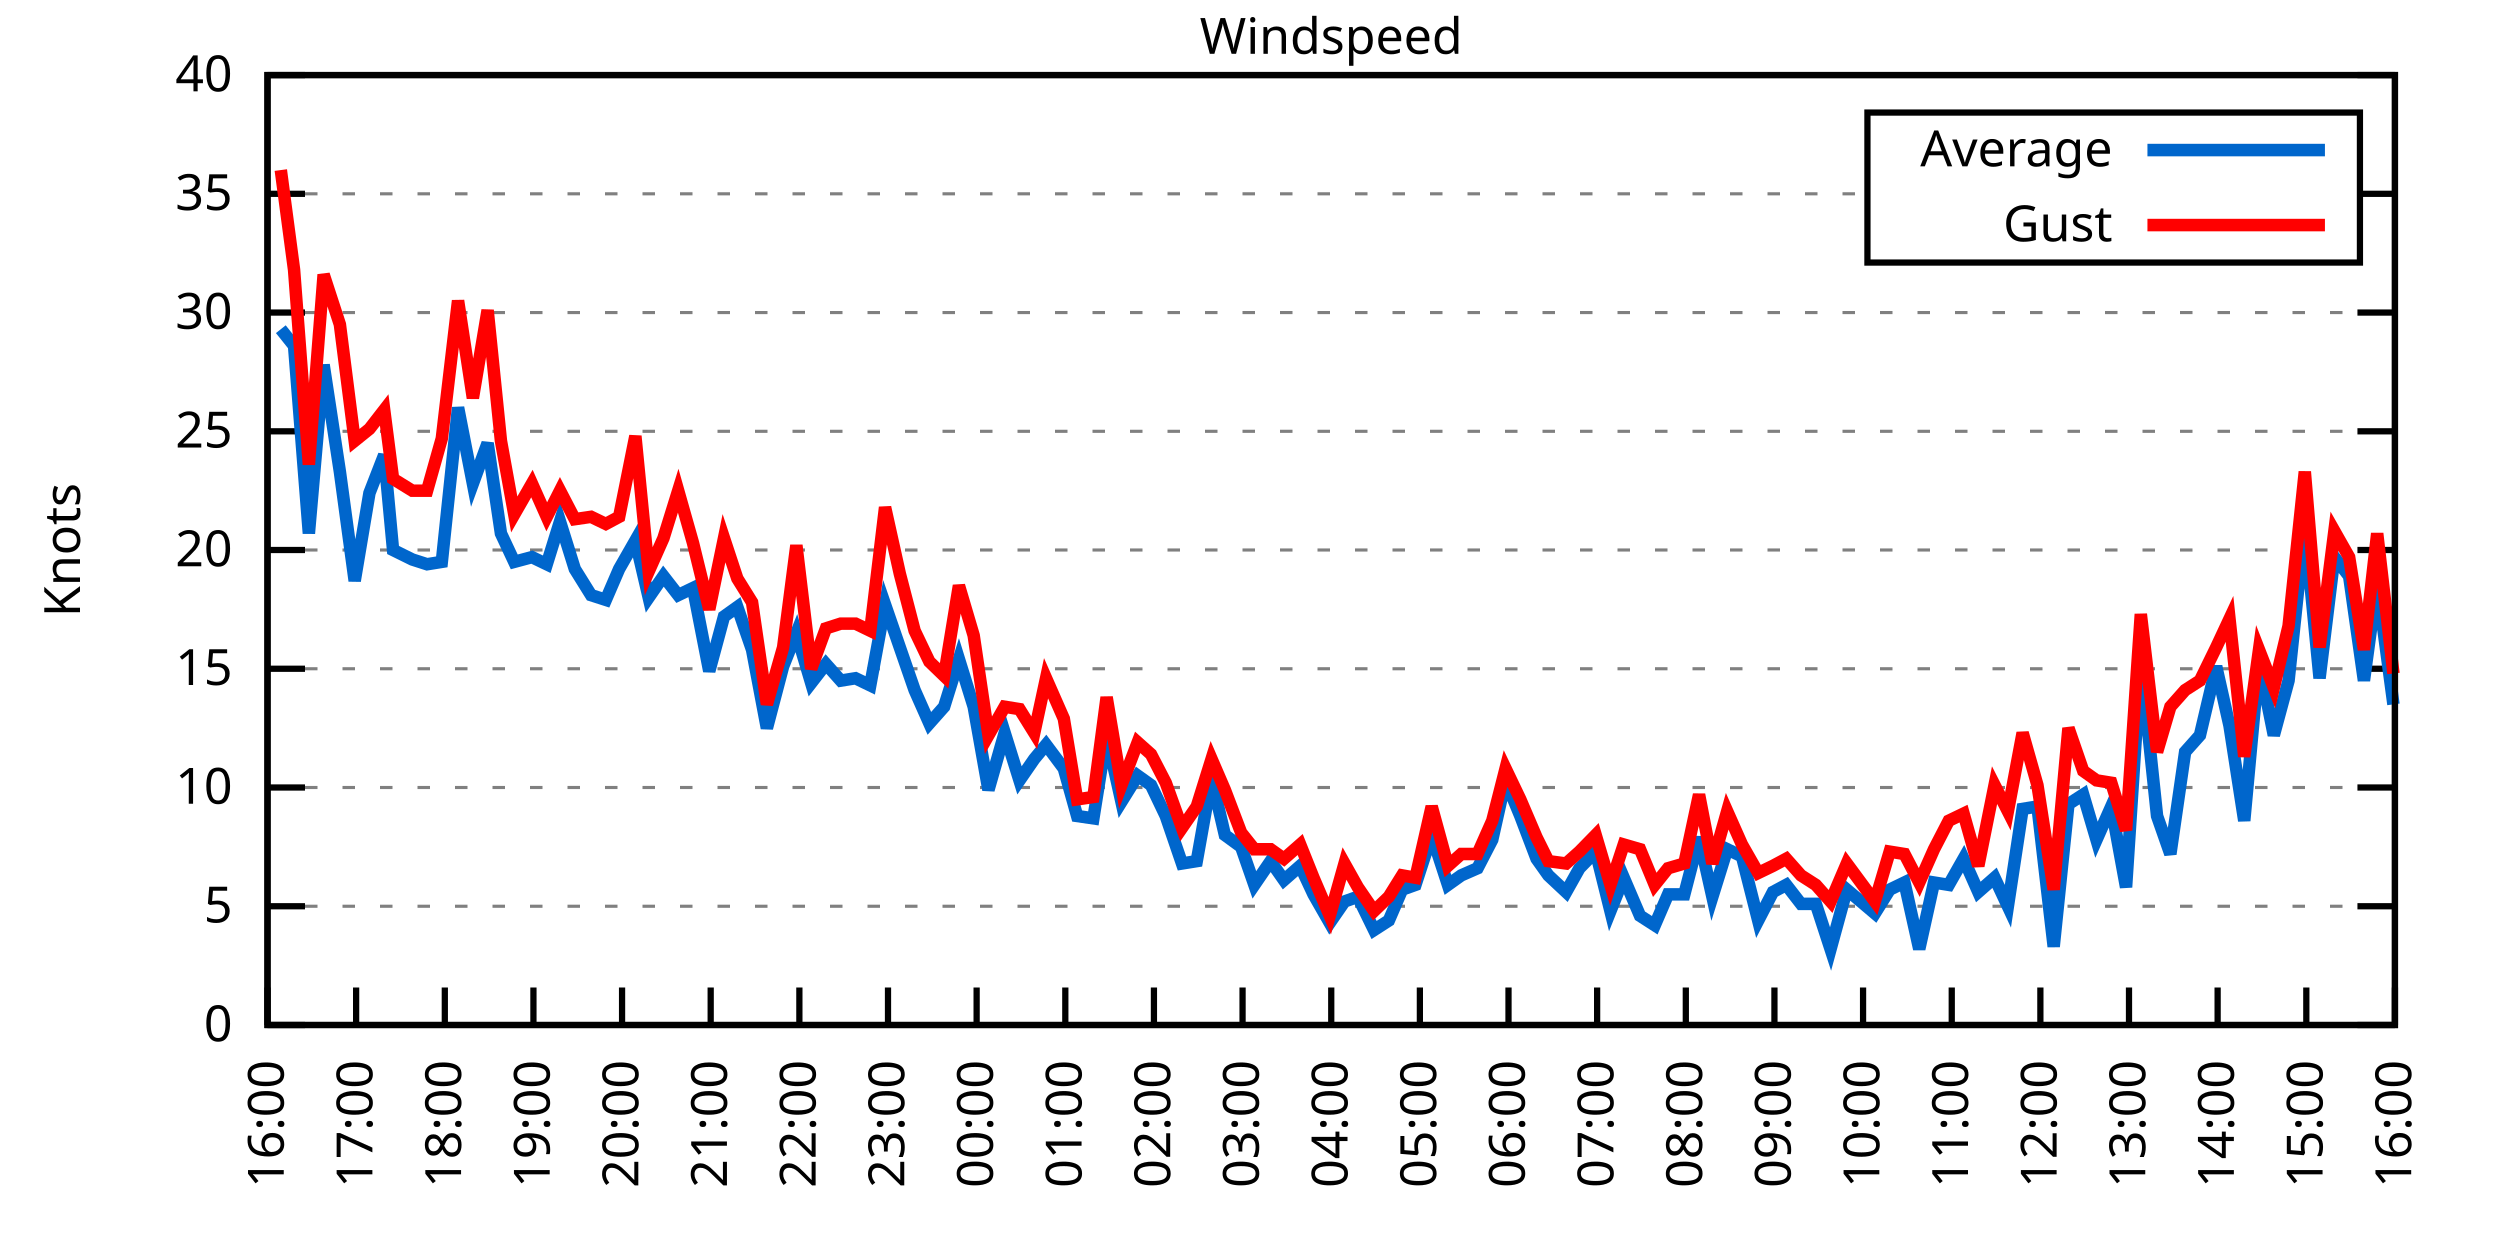
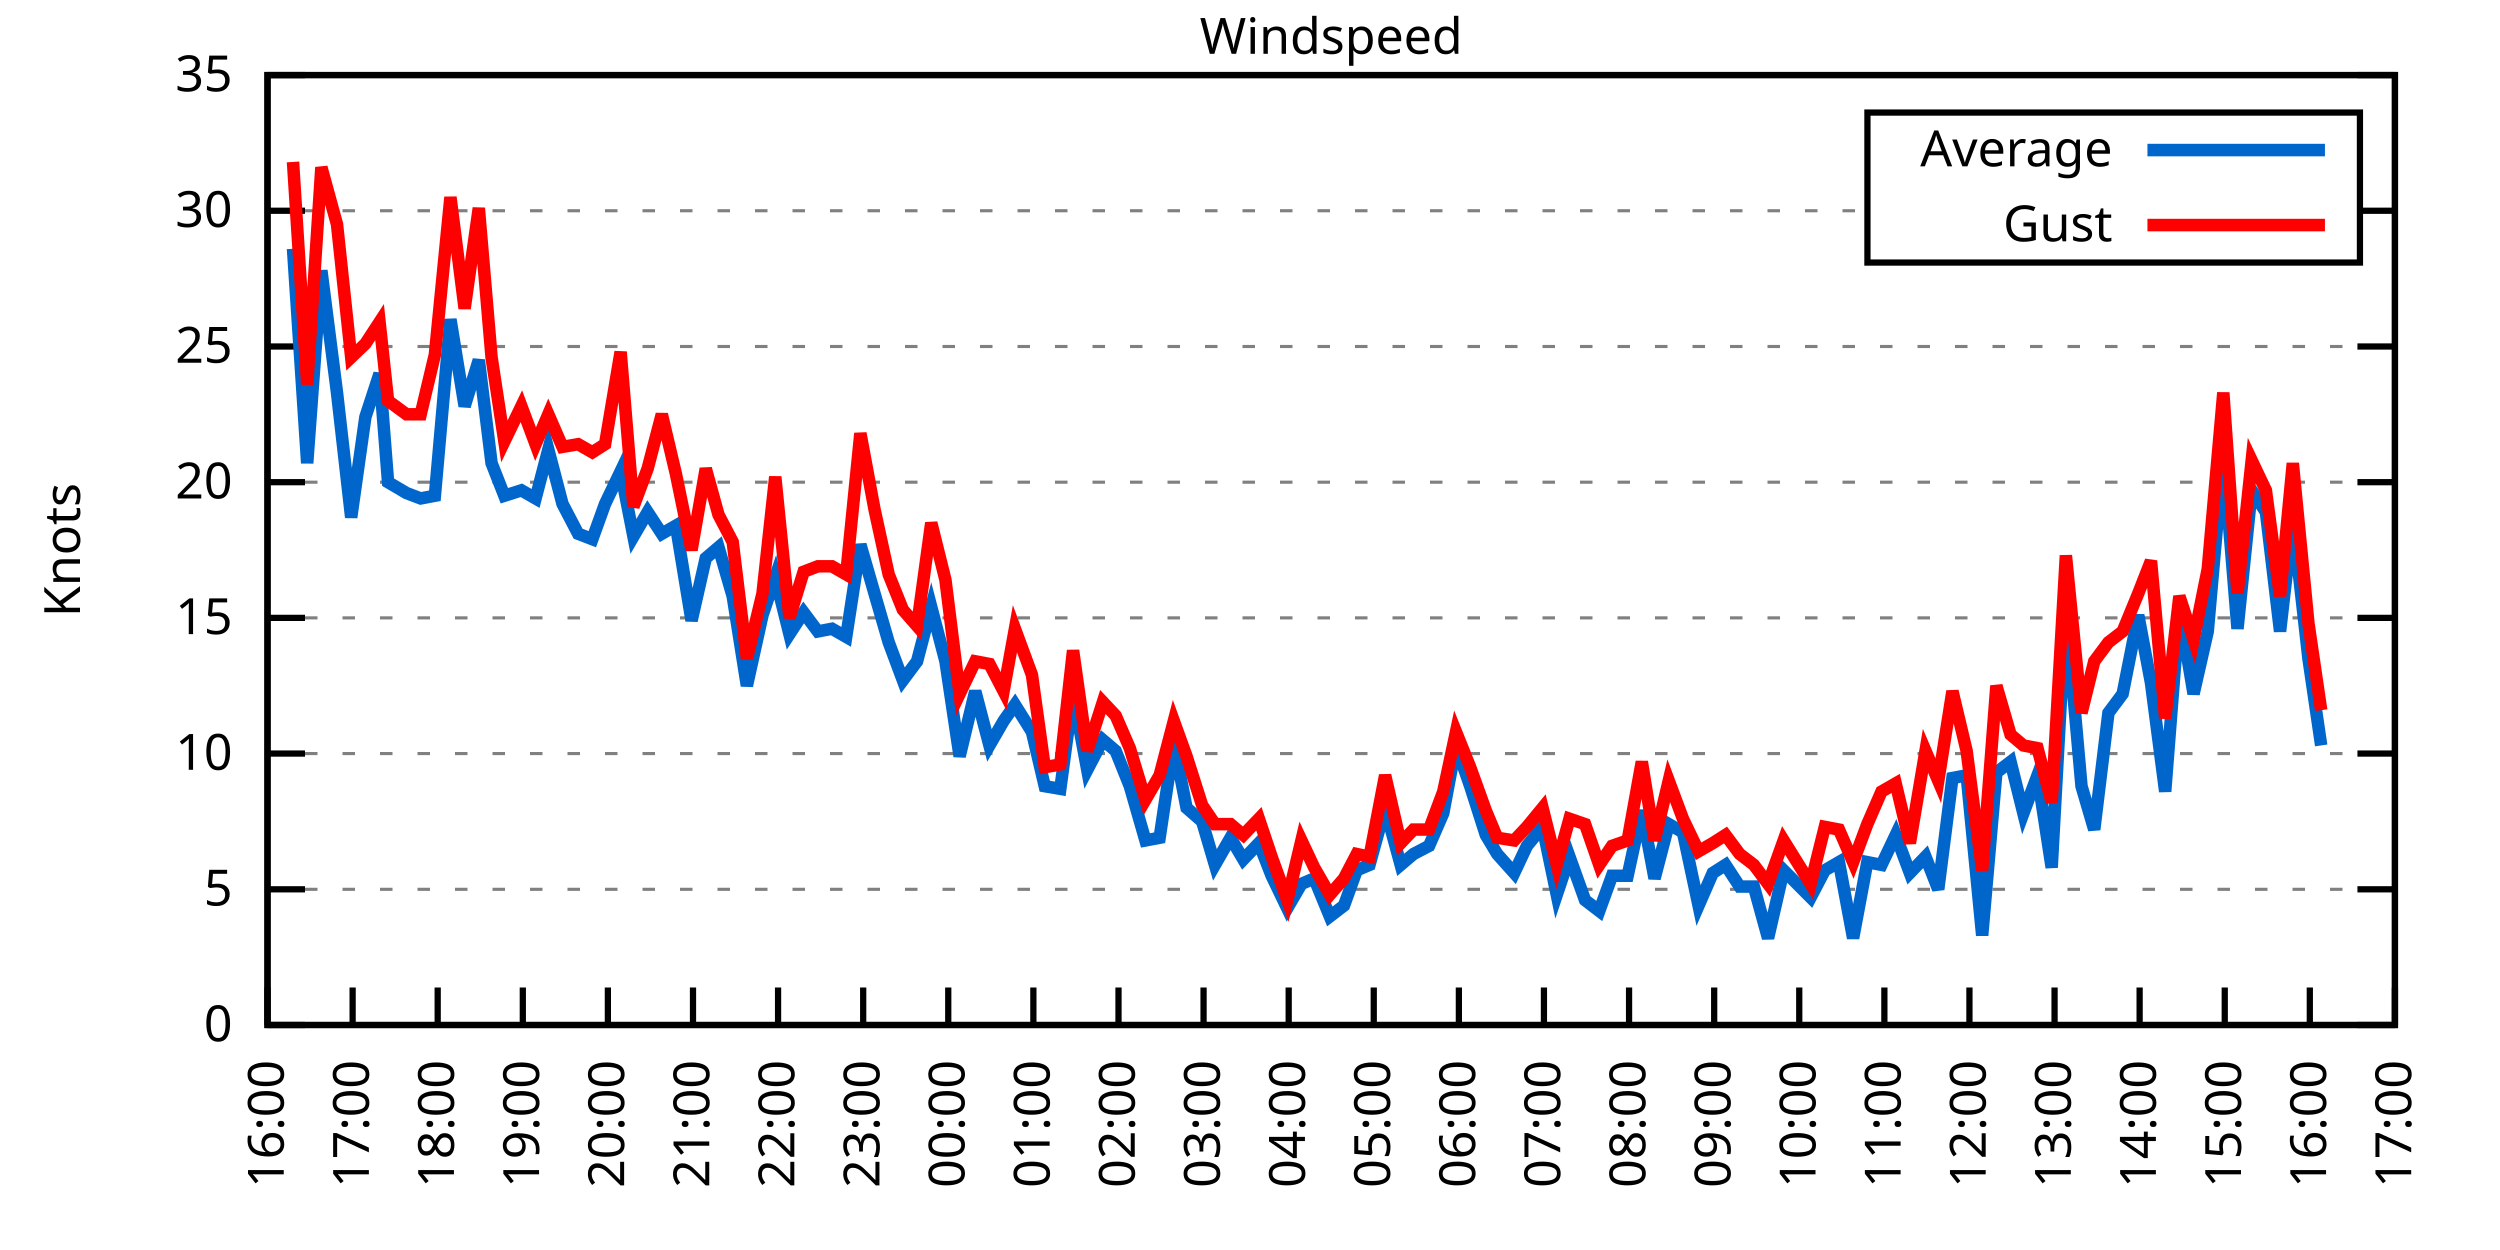
<svg xmlns="http://www.w3.org/2000/svg" xmlns:xlink="http://www.w3.org/1999/xlink" width="400" height="200" viewBox="0 0 400 200">
  <g id="gnuplot_canvas">
    <rect x="0" y="0" width="400" height="200" fill="none" />
    <defs>
      <circle id="gpDot" r="0.5" stroke-width="0.5" stroke="currentColor" />
      <path id="gpPt0" stroke-width="0.333" stroke="currentColor" d="M-1,0 h2 M0,-1 v2" />
      <path id="gpPt1" stroke-width="0.333" stroke="currentColor" d="M-1,-1 L1,1 M1,-1 L-1,1" />
      <path id="gpPt2" stroke-width="0.333" stroke="currentColor" d="M-1,0 L1,0 M0,-1 L0,1 M-1,-1 L1,1 M-1,1 L1,-1" />
      <rect id="gpPt3" stroke-width="0.333" stroke="currentColor" x="-1" y="-1" width="2" height="2" />
      <rect id="gpPt4" stroke-width="0.333" stroke="currentColor" fill="currentColor" x="-1" y="-1" width="2" height="2" />
      <circle id="gpPt5" stroke-width="0.333" stroke="currentColor" cx="0" cy="0" r="1" />
      <use xlink:href="#gpPt5" id="gpPt6" fill="currentColor" stroke="none" />
      <path id="gpPt7" stroke-width="0.333" stroke="currentColor" d="M0,-1.33 L-1.33,0.67 L1.33,0.67 z" />
      <use xlink:href="#gpPt7" id="gpPt8" fill="currentColor" stroke="none" />
      <use xlink:href="#gpPt7" id="gpPt9" stroke="currentColor" transform="rotate(180)" />
      <use xlink:href="#gpPt9" id="gpPt10" fill="currentColor" stroke="none" />
      <use xlink:href="#gpPt3" id="gpPt11" stroke="currentColor" transform="rotate(45)" />
      <use xlink:href="#gpPt11" id="gpPt12" fill="currentColor" stroke="none" />
      <path id="gpPt13" stroke-width="0.333" stroke="currentColor" d="M0,1.330 L1.265,0.411 L0.782,-1.067 L-0.782,-1.076 L-1.265,0.411 z" />
      <use xlink:href="#gpPt13" id="gpPt14" fill="currentColor" stroke="none" />
      <filter id="textbox" filterUnits="objectBoundingBox" x="0" y="0" height="1" width="1">
        <feFlood flood-color="white" flood-opacity="1" result="bgnd" />
        <feComposite in="SourceGraphic" in2="bgnd" operator="atop" />
      </filter>
      <filter id="greybox" filterUnits="objectBoundingBox" x="0" y="0" height="1" width="1">
        <feFlood flood-color="lightgrey" flood-opacity="1" result="grey" />
        <feComposite in="SourceGraphic" in2="grey" operator="atop" />
      </filter>
    </defs>
    <g fill="none" color="white" stroke="currentColor" stroke-width="1.00" stroke-linecap="butt" stroke-linejoin="miter">
</g>
    <g fill="none" color="black" stroke="currentColor" stroke-width="1.00" stroke-linecap="butt" stroke-linejoin="miter">
      <g stroke="none" shape-rendering="crispEdges">
        <polygon fill="rgb(255, 255, 255)" points="42.80,164.00 383.18,164.00 383.18,12.02 42.80,12.02 " />
      </g>
    </g>
    <g fill="none" color="black" stroke="currentColor" stroke-width="1.00" stroke-linecap="butt" stroke-linejoin="miter">
</g>
    <g fill="none" color="black" stroke="black" stroke-width="0.50" stroke-linecap="butt" stroke-linejoin="miter">
</g>
    <g fill="none" color="gray" stroke="currentColor" stroke-width="0.50" stroke-linecap="butt" stroke-linejoin="miter">
      <path stroke="gray" stroke-dasharray="2,4" class="gridline" d="M42.80,164.00 L383.19,164.00  " />
    </g>
    <g fill="none" color="gray" stroke="gray" stroke-width="1.00" stroke-linecap="butt" stroke-linejoin="miter">
</g>
    <g fill="none" color="black" stroke="currentColor" stroke-width="1.00" stroke-linecap="butt" stroke-linejoin="miter">
      <path stroke="black" d="M42.80,164.00 L48.80,164.00 M383.19,164.00 L377.19,164.00  " />
      <g transform="translate(37.20,166.60)" stroke="none" fill="black" font-family="Sans" font-size="8.00" text-anchor="end">
        <text>
          <tspan font-family="Sans"> 0</tspan>
        </text>
      </g>
    </g>
    <g fill="none" color="black" stroke="currentColor" stroke-width="1.00" stroke-linecap="butt" stroke-linejoin="miter">
</g>
    <g fill="none" color="black" stroke="black" stroke-width="0.50" stroke-linecap="butt" stroke-linejoin="miter">
</g>
    <g fill="none" color="gray" stroke="currentColor" stroke-width="0.50" stroke-linecap="butt" stroke-linejoin="miter">
-       <path stroke="gray" stroke-dasharray="2,4" class="gridline" d="M42.80,145.00 L383.19,145.00  " />
-     </g>
-     <g fill="none" color="gray" stroke="gray" stroke-width="1.00" stroke-linecap="butt" stroke-linejoin="miter">
- </g>
-     <g fill="none" color="black" stroke="currentColor" stroke-width="1.00" stroke-linecap="butt" stroke-linejoin="miter">
-       <path stroke="black" d="M42.80,145.00 L48.80,145.00 M383.19,145.00 L377.19,145.00  " />
-       <g transform="translate(37.20,147.60)" stroke="none" fill="black" font-family="Sans" font-size="8.00" text-anchor="end">
+       <path stroke="gray" stroke-dasharray="2,4" class="gridline" d="M42.80,142.29 L383.19,142.29  " />
+     </g>
+     <g fill="none" color="gray" stroke="gray" stroke-width="1.00" stroke-linecap="butt" stroke-linejoin="miter">
+ </g>
+     <g fill="none" color="black" stroke="currentColor" stroke-width="1.00" stroke-linecap="butt" stroke-linejoin="miter">
+       <path stroke="black" d="M42.80,142.29 L48.80,142.29 M383.19,142.29 L377.19,142.29  " />
+       <g transform="translate(37.20,144.89)" stroke="none" fill="black" font-family="Sans" font-size="8.00" text-anchor="end">
        <text>
          <tspan font-family="Sans"> 5</tspan>
        </text>
      </g>
    </g>
    <g fill="none" color="black" stroke="currentColor" stroke-width="1.00" stroke-linecap="butt" stroke-linejoin="miter">
</g>
    <g fill="none" color="black" stroke="black" stroke-width="0.50" stroke-linecap="butt" stroke-linejoin="miter">
</g>
    <g fill="none" color="gray" stroke="currentColor" stroke-width="0.50" stroke-linecap="butt" stroke-linejoin="miter">
-       <path stroke="gray" stroke-dasharray="2,4" class="gridline" d="M42.80,126.00 L383.19,126.00  " />
-     </g>
-     <g fill="none" color="gray" stroke="gray" stroke-width="1.00" stroke-linecap="butt" stroke-linejoin="miter">
- </g>
-     <g fill="none" color="black" stroke="currentColor" stroke-width="1.00" stroke-linecap="butt" stroke-linejoin="miter">
-       <path stroke="black" d="M42.80,126.00 L48.80,126.00 M383.19,126.00 L377.19,126.00  " />
-       <g transform="translate(37.20,128.60)" stroke="none" fill="black" font-family="Sans" font-size="8.00" text-anchor="end">
+       <path stroke="gray" stroke-dasharray="2,4" class="gridline" d="M42.80,120.57 L383.19,120.57  " />
+     </g>
+     <g fill="none" color="gray" stroke="gray" stroke-width="1.00" stroke-linecap="butt" stroke-linejoin="miter">
+ </g>
+     <g fill="none" color="black" stroke="currentColor" stroke-width="1.00" stroke-linecap="butt" stroke-linejoin="miter">
+       <path stroke="black" d="M42.80,120.57 L48.80,120.57 M383.19,120.57 L377.19,120.57  " />
+       <g transform="translate(37.20,123.17)" stroke="none" fill="black" font-family="Sans" font-size="8.00" text-anchor="end">
        <text>
          <tspan font-family="Sans"> 10</tspan>
        </text>
      </g>
    </g>
    <g fill="none" color="black" stroke="currentColor" stroke-width="1.00" stroke-linecap="butt" stroke-linejoin="miter">
</g>
    <g fill="none" color="black" stroke="black" stroke-width="0.50" stroke-linecap="butt" stroke-linejoin="miter">
</g>
    <g fill="none" color="gray" stroke="currentColor" stroke-width="0.50" stroke-linecap="butt" stroke-linejoin="miter">
-       <path stroke="gray" stroke-dasharray="2,4" class="gridline" d="M42.80,107.00 L383.19,107.00  " />
-     </g>
-     <g fill="none" color="gray" stroke="gray" stroke-width="1.00" stroke-linecap="butt" stroke-linejoin="miter">
- </g>
-     <g fill="none" color="black" stroke="currentColor" stroke-width="1.00" stroke-linecap="butt" stroke-linejoin="miter">
-       <path stroke="black" d="M42.80,107.00 L48.80,107.00 M383.19,107.00 L377.19,107.00  " />
-       <g transform="translate(37.20,109.60)" stroke="none" fill="black" font-family="Sans" font-size="8.00" text-anchor="end">
+       <path stroke="gray" stroke-dasharray="2,4" class="gridline" d="M42.80,98.86 L383.19,98.86  " />
+     </g>
+     <g fill="none" color="gray" stroke="gray" stroke-width="1.00" stroke-linecap="butt" stroke-linejoin="miter">
+ </g>
+     <g fill="none" color="black" stroke="currentColor" stroke-width="1.00" stroke-linecap="butt" stroke-linejoin="miter">
+       <path stroke="black" d="M42.80,98.86 L48.80,98.86 M383.19,98.86 L377.19,98.86  " />
+       <g transform="translate(37.20,101.46)" stroke="none" fill="black" font-family="Sans" font-size="8.00" text-anchor="end">
        <text>
          <tspan font-family="Sans"> 15</tspan>
        </text>
      </g>
    </g>
    <g fill="none" color="black" stroke="currentColor" stroke-width="1.00" stroke-linecap="butt" stroke-linejoin="miter">
</g>
    <g fill="none" color="black" stroke="black" stroke-width="0.50" stroke-linecap="butt" stroke-linejoin="miter">
</g>
    <g fill="none" color="gray" stroke="currentColor" stroke-width="0.50" stroke-linecap="butt" stroke-linejoin="miter">
-       <path stroke="gray" stroke-dasharray="2,4" class="gridline" d="M42.80,88.00 L383.19,88.00  " />
-     </g>
-     <g fill="none" color="gray" stroke="gray" stroke-width="1.00" stroke-linecap="butt" stroke-linejoin="miter">
- </g>
-     <g fill="none" color="black" stroke="currentColor" stroke-width="1.00" stroke-linecap="butt" stroke-linejoin="miter">
-       <path stroke="black" d="M42.80,88.00 L48.80,88.00 M383.19,88.00 L377.19,88.00  " />
-       <g transform="translate(37.20,90.60)" stroke="none" fill="black" font-family="Sans" font-size="8.00" text-anchor="end">
+       <path stroke="gray" stroke-dasharray="2,4" class="gridline" d="M42.80,77.15 L383.19,77.15  " />
+     </g>
+     <g fill="none" color="gray" stroke="gray" stroke-width="1.00" stroke-linecap="butt" stroke-linejoin="miter">
+ </g>
+     <g fill="none" color="black" stroke="currentColor" stroke-width="1.00" stroke-linecap="butt" stroke-linejoin="miter">
+       <path stroke="black" d="M42.80,77.15 L48.80,77.15 M383.19,77.15 L377.19,77.15  " />
+       <g transform="translate(37.20,79.75)" stroke="none" fill="black" font-family="Sans" font-size="8.00" text-anchor="end">
        <text>
          <tspan font-family="Sans"> 20</tspan>
        </text>
      </g>
    </g>
    <g fill="none" color="black" stroke="currentColor" stroke-width="1.00" stroke-linecap="butt" stroke-linejoin="miter">
</g>
    <g fill="none" color="black" stroke="black" stroke-width="0.50" stroke-linecap="butt" stroke-linejoin="miter">
</g>
    <g fill="none" color="gray" stroke="currentColor" stroke-width="0.50" stroke-linecap="butt" stroke-linejoin="miter">
-       <path stroke="gray" stroke-dasharray="2,4" class="gridline" d="M42.80,69.01 L383.19,69.01  " />
-     </g>
-     <g fill="none" color="gray" stroke="gray" stroke-width="1.00" stroke-linecap="butt" stroke-linejoin="miter">
- </g>
-     <g fill="none" color="black" stroke="currentColor" stroke-width="1.00" stroke-linecap="butt" stroke-linejoin="miter">
-       <path stroke="black" d="M42.80,69.01 L48.80,69.01 M383.19,69.01 L377.19,69.01  " />
-       <g transform="translate(37.20,71.61)" stroke="none" fill="black" font-family="Sans" font-size="8.00" text-anchor="end">
+       <path stroke="gray" stroke-dasharray="2,4" class="gridline" d="M42.80,55.44 L383.19,55.44  " />
+     </g>
+     <g fill="none" color="gray" stroke="gray" stroke-width="1.00" stroke-linecap="butt" stroke-linejoin="miter">
+ </g>
+     <g fill="none" color="black" stroke="currentColor" stroke-width="1.00" stroke-linecap="butt" stroke-linejoin="miter">
+       <path stroke="black" d="M42.80,55.44 L48.80,55.44 M383.19,55.44 L377.19,55.44  " />
+       <g transform="translate(37.20,58.04)" stroke="none" fill="black" font-family="Sans" font-size="8.00" text-anchor="end">
        <text>
          <tspan font-family="Sans"> 25</tspan>
        </text>
      </g>
    </g>
    <g fill="none" color="black" stroke="currentColor" stroke-width="1.00" stroke-linecap="butt" stroke-linejoin="miter">
</g>
    <g fill="none" color="black" stroke="black" stroke-width="0.50" stroke-linecap="butt" stroke-linejoin="miter">
</g>
    <g fill="none" color="gray" stroke="currentColor" stroke-width="0.50" stroke-linecap="butt" stroke-linejoin="miter">
-       <path stroke="gray" stroke-dasharray="2,4" class="gridline" d="M42.80,50.01 L383.19,50.01  " />
-     </g>
-     <g fill="none" color="gray" stroke="gray" stroke-width="1.00" stroke-linecap="butt" stroke-linejoin="miter">
- </g>
-     <g fill="none" color="black" stroke="currentColor" stroke-width="1.00" stroke-linecap="butt" stroke-linejoin="miter">
-       <path stroke="black" d="M42.80,50.01 L48.80,50.01 M383.19,50.01 L377.19,50.01  " />
-       <g transform="translate(37.20,52.61)" stroke="none" fill="black" font-family="Sans" font-size="8.00" text-anchor="end">
+       <path stroke="gray" stroke-dasharray="2,4" class="gridline" d="M42.80,33.72 L298.79,33.72 M377.59,33.72 L383.19,33.72  " />
+     </g>
+     <g fill="none" color="gray" stroke="gray" stroke-width="1.00" stroke-linecap="butt" stroke-linejoin="miter">
+ </g>
+     <g fill="none" color="black" stroke="currentColor" stroke-width="1.00" stroke-linecap="butt" stroke-linejoin="miter">
+       <path stroke="black" d="M42.80,33.72 L48.80,33.72 M383.19,33.72 L377.19,33.72  " />
+       <g transform="translate(37.20,36.32)" stroke="none" fill="black" font-family="Sans" font-size="8.00" text-anchor="end">
        <text>
          <tspan font-family="Sans"> 30</tspan>
-         </text>
-       </g>
-     </g>
-     <g fill="none" color="black" stroke="currentColor" stroke-width="1.00" stroke-linecap="butt" stroke-linejoin="miter">
- </g>
-     <g fill="none" color="black" stroke="black" stroke-width="0.50" stroke-linecap="butt" stroke-linejoin="miter">
- </g>
-     <g fill="none" color="gray" stroke="currentColor" stroke-width="0.50" stroke-linecap="butt" stroke-linejoin="miter">
-       <path stroke="gray" stroke-dasharray="2,4" class="gridline" d="M42.80,31.01 L298.79,31.01 M377.59,31.01 L383.19,31.01  " />
-     </g>
-     <g fill="none" color="gray" stroke="gray" stroke-width="1.00" stroke-linecap="butt" stroke-linejoin="miter">
- </g>
-     <g fill="none" color="black" stroke="currentColor" stroke-width="1.00" stroke-linecap="butt" stroke-linejoin="miter">
-       <path stroke="black" d="M42.80,31.01 L48.80,31.01 M383.19,31.01 L377.19,31.01  " />
-       <g transform="translate(37.20,33.61)" stroke="none" fill="black" font-family="Sans" font-size="8.00" text-anchor="end">
-         <text>
-           <tspan font-family="Sans"> 35</tspan>
        </text>
      </g>
    </g>
    <g fill="none" color="black" stroke="currentColor" stroke-width="1.00" stroke-linecap="butt" stroke-linejoin="miter">
</g>
    <g fill="none" color="black" stroke="black" stroke-width="0.50" stroke-linecap="butt" stroke-linejoin="miter">
</g>
    <g fill="none" color="gray" stroke="currentColor" stroke-width="0.50" stroke-linecap="butt" stroke-linejoin="miter">
      <path stroke="gray" stroke-dasharray="2,4" class="gridline" d="M42.80,12.01 L383.19,12.01  " />
    </g>
    <g fill="none" color="gray" stroke="gray" stroke-width="1.00" stroke-linecap="butt" stroke-linejoin="miter">
</g>
    <g fill="none" color="black" stroke="currentColor" stroke-width="1.00" stroke-linecap="butt" stroke-linejoin="miter">
      <path stroke="black" d="M42.80,12.01 L48.80,12.01 M383.19,12.01 L377.19,12.01  " />
      <g transform="translate(37.20,14.61)" stroke="none" fill="black" font-family="Sans" font-size="8.00" text-anchor="end">
        <text>
-           <tspan font-family="Sans"> 40</tspan>
+           <tspan font-family="Sans"> 35</tspan>
        </text>
      </g>
    </g>
    <g fill="none" color="black" stroke="currentColor" stroke-width="1.00" stroke-linecap="butt" stroke-linejoin="miter">
      <path stroke="black" d="M42.80,164.00 L42.80,158.00  " />
      <g transform="translate(45.40,169.60) rotate(270.00)" stroke="none" fill="black" font-family="Sans" font-size="8.00" text-anchor="end">
        <text>
          <tspan font-family="Sans">16:00</tspan>
        </text>
      </g>
    </g>
    <g fill="none" color="black" stroke="currentColor" stroke-width="1.00" stroke-linecap="butt" stroke-linejoin="miter">
-       <path stroke="black" d="M56.98,164.00 L56.98,158.00  " />
-       <g transform="translate(59.58,169.60) rotate(270.00)" stroke="none" fill="black" font-family="Sans" font-size="8.00" text-anchor="end">
+       <path stroke="black" d="M56.42,164.00 L56.42,158.00  " />
+       <g transform="translate(59.02,169.60) rotate(270.00)" stroke="none" fill="black" font-family="Sans" font-size="8.00" text-anchor="end">
        <text>
          <tspan font-family="Sans">17:00</tspan>
        </text>
      </g>
    </g>
    <g fill="none" color="black" stroke="currentColor" stroke-width="1.00" stroke-linecap="butt" stroke-linejoin="miter">
-       <path stroke="black" d="M71.17,164.00 L71.17,158.00  " />
-       <g transform="translate(73.77,169.60) rotate(270.00)" stroke="none" fill="black" font-family="Sans" font-size="8.00" text-anchor="end">
+       <path stroke="black" d="M70.03,164.00 L70.03,158.00  " />
+       <g transform="translate(72.63,169.60) rotate(270.00)" stroke="none" fill="black" font-family="Sans" font-size="8.00" text-anchor="end">
        <text>
          <tspan font-family="Sans">18:00</tspan>
        </text>
      </g>
    </g>
    <g fill="none" color="black" stroke="currentColor" stroke-width="1.00" stroke-linecap="butt" stroke-linejoin="miter">
-       <path stroke="black" d="M85.35,164.00 L85.35,158.00  " />
-       <g transform="translate(87.95,169.60) rotate(270.00)" stroke="none" fill="black" font-family="Sans" font-size="8.00" text-anchor="end">
+       <path stroke="black" d="M83.65,164.00 L83.65,158.00  " />
+       <g transform="translate(86.25,169.60) rotate(270.00)" stroke="none" fill="black" font-family="Sans" font-size="8.00" text-anchor="end">
        <text>
          <tspan font-family="Sans">19:00</tspan>
        </text>
      </g>
    </g>
    <g fill="none" color="black" stroke="currentColor" stroke-width="1.00" stroke-linecap="butt" stroke-linejoin="miter">
-       <path stroke="black" d="M99.53,164.00 L99.53,158.00  " />
-       <g transform="translate(102.13,169.60) rotate(270.00)" stroke="none" fill="black" font-family="Sans" font-size="8.00" text-anchor="end">
+       <path stroke="black" d="M97.26,164.00 L97.26,158.00  " />
+       <g transform="translate(99.86,169.60) rotate(270.00)" stroke="none" fill="black" font-family="Sans" font-size="8.00" text-anchor="end">
        <text>
          <tspan font-family="Sans">20:00</tspan>
        </text>
      </g>
    </g>
    <g fill="none" color="black" stroke="currentColor" stroke-width="1.00" stroke-linecap="butt" stroke-linejoin="miter">
-       <path stroke="black" d="M113.71,164.00 L113.71,158.00  " />
-       <g transform="translate(116.31,169.60) rotate(270.00)" stroke="none" fill="black" font-family="Sans" font-size="8.00" text-anchor="end">
+       <path stroke="black" d="M110.88,164.00 L110.88,158.00  " />
+       <g transform="translate(113.48,169.60) rotate(270.00)" stroke="none" fill="black" font-family="Sans" font-size="8.00" text-anchor="end">
        <text>
          <tspan font-family="Sans">21:00</tspan>
        </text>
      </g>
    </g>
    <g fill="none" color="black" stroke="currentColor" stroke-width="1.00" stroke-linecap="butt" stroke-linejoin="miter">
-       <path stroke="black" d="M127.90,164.00 L127.90,158.00  " />
-       <g transform="translate(130.50,169.60) rotate(270.00)" stroke="none" fill="black" font-family="Sans" font-size="8.00" text-anchor="end">
+       <path stroke="black" d="M124.49,164.00 L124.49,158.00  " />
+       <g transform="translate(127.09,169.60) rotate(270.00)" stroke="none" fill="black" font-family="Sans" font-size="8.00" text-anchor="end">
        <text>
          <tspan font-family="Sans">22:00</tspan>
        </text>
      </g>
    </g>
    <g fill="none" color="black" stroke="currentColor" stroke-width="1.00" stroke-linecap="butt" stroke-linejoin="miter">
-       <path stroke="black" d="M142.08,164.00 L142.08,158.00  " />
-       <g transform="translate(144.68,169.60) rotate(270.00)" stroke="none" fill="black" font-family="Sans" font-size="8.00" text-anchor="end">
+       <path stroke="black" d="M138.11,164.00 L138.11,158.00  " />
+       <g transform="translate(140.71,169.60) rotate(270.00)" stroke="none" fill="black" font-family="Sans" font-size="8.00" text-anchor="end">
        <text>
          <tspan font-family="Sans">23:00</tspan>
        </text>
      </g>
    </g>
    <g fill="none" color="black" stroke="currentColor" stroke-width="1.00" stroke-linecap="butt" stroke-linejoin="miter">
-       <path stroke="black" d="M156.26,164.00 L156.26,158.00  " />
-       <g transform="translate(158.86,169.60) rotate(270.00)" stroke="none" fill="black" font-family="Sans" font-size="8.00" text-anchor="end">
+       <path stroke="black" d="M151.72,164.00 L151.72,158.00  " />
+       <g transform="translate(154.32,169.60) rotate(270.00)" stroke="none" fill="black" font-family="Sans" font-size="8.00" text-anchor="end">
        <text>
          <tspan font-family="Sans">00:00</tspan>
        </text>
      </g>
    </g>
    <g fill="none" color="black" stroke="currentColor" stroke-width="1.00" stroke-linecap="butt" stroke-linejoin="miter">
-       <path stroke="black" d="M170.45,164.00 L170.45,158.00  " />
-       <g transform="translate(173.05,169.60) rotate(270.00)" stroke="none" fill="black" font-family="Sans" font-size="8.00" text-anchor="end">
+       <path stroke="black" d="M165.34,164.00 L165.34,158.00  " />
+       <g transform="translate(167.94,169.60) rotate(270.00)" stroke="none" fill="black" font-family="Sans" font-size="8.00" text-anchor="end">
        <text>
          <tspan font-family="Sans">01:00</tspan>
        </text>
      </g>
    </g>
    <g fill="none" color="black" stroke="currentColor" stroke-width="1.00" stroke-linecap="butt" stroke-linejoin="miter">
-       <path stroke="black" d="M184.63,164.00 L184.63,158.00  " />
-       <g transform="translate(187.23,169.60) rotate(270.00)" stroke="none" fill="black" font-family="Sans" font-size="8.00" text-anchor="end">
+       <path stroke="black" d="M178.96,164.00 L178.96,158.00  " />
+       <g transform="translate(181.56,169.60) rotate(270.00)" stroke="none" fill="black" font-family="Sans" font-size="8.00" text-anchor="end">
        <text>
          <tspan font-family="Sans">02:00</tspan>
        </text>
      </g>
    </g>
    <g fill="none" color="black" stroke="currentColor" stroke-width="1.00" stroke-linecap="butt" stroke-linejoin="miter">
-       <path stroke="black" d="M198.81,164.00 L198.81,158.00  " />
-       <g transform="translate(201.41,169.60) rotate(270.00)" stroke="none" fill="black" font-family="Sans" font-size="8.00" text-anchor="end">
+       <path stroke="black" d="M192.57,164.00 L192.57,158.00  " />
+       <g transform="translate(195.17,169.60) rotate(270.00)" stroke="none" fill="black" font-family="Sans" font-size="8.00" text-anchor="end">
        <text>
          <tspan font-family="Sans">03:00</tspan>
        </text>
      </g>
    </g>
    <g fill="none" color="black" stroke="currentColor" stroke-width="1.00" stroke-linecap="butt" stroke-linejoin="miter">
-       <path stroke="black" d="M213.00,164.00 L213.00,158.00  " />
-       <g transform="translate(215.60,169.60) rotate(270.00)" stroke="none" fill="black" font-family="Sans" font-size="8.00" text-anchor="end">
+       <path stroke="black" d="M206.19,164.00 L206.19,158.00  " />
+       <g transform="translate(208.79,169.60) rotate(270.00)" stroke="none" fill="black" font-family="Sans" font-size="8.00" text-anchor="end">
        <text>
          <tspan font-family="Sans">04:00</tspan>
        </text>
      </g>
    </g>
    <g fill="none" color="black" stroke="currentColor" stroke-width="1.00" stroke-linecap="butt" stroke-linejoin="miter">
-       <path stroke="black" d="M227.18,164.00 L227.18,158.00  " />
-       <g transform="translate(229.78,169.60) rotate(270.00)" stroke="none" fill="black" font-family="Sans" font-size="8.00" text-anchor="end">
+       <path stroke="black" d="M219.80,164.00 L219.80,158.00  " />
+       <g transform="translate(222.40,169.60) rotate(270.00)" stroke="none" fill="black" font-family="Sans" font-size="8.00" text-anchor="end">
        <text>
          <tspan font-family="Sans">05:00</tspan>
        </text>
      </g>
    </g>
    <g fill="none" color="black" stroke="currentColor" stroke-width="1.00" stroke-linecap="butt" stroke-linejoin="miter">
-       <path stroke="black" d="M241.36,164.00 L241.36,158.00  " />
-       <g transform="translate(243.96,169.60) rotate(270.00)" stroke="none" fill="black" font-family="Sans" font-size="8.00" text-anchor="end">
+       <path stroke="black" d="M233.42,164.00 L233.42,158.00  " />
+       <g transform="translate(236.02,169.60) rotate(270.00)" stroke="none" fill="black" font-family="Sans" font-size="8.00" text-anchor="end">
        <text>
          <tspan font-family="Sans">06:00</tspan>
        </text>
      </g>
    </g>
    <g fill="none" color="black" stroke="currentColor" stroke-width="1.00" stroke-linecap="butt" stroke-linejoin="miter">
-       <path stroke="black" d="M255.54,164.00 L255.54,158.00  " />
-       <g transform="translate(258.14,169.60) rotate(270.00)" stroke="none" fill="black" font-family="Sans" font-size="8.00" text-anchor="end">
+       <path stroke="black" d="M247.03,164.00 L247.03,158.00  " />
+       <g transform="translate(249.63,169.60) rotate(270.00)" stroke="none" fill="black" font-family="Sans" font-size="8.00" text-anchor="end">
        <text>
          <tspan font-family="Sans">07:00</tspan>
        </text>
      </g>
    </g>
    <g fill="none" color="black" stroke="currentColor" stroke-width="1.00" stroke-linecap="butt" stroke-linejoin="miter">
-       <path stroke="black" d="M269.73,164.00 L269.73,158.00  " />
-       <g transform="translate(272.33,169.60) rotate(270.00)" stroke="none" fill="black" font-family="Sans" font-size="8.00" text-anchor="end">
+       <path stroke="black" d="M260.65,164.00 L260.65,158.00  " />
+       <g transform="translate(263.25,169.60) rotate(270.00)" stroke="none" fill="black" font-family="Sans" font-size="8.00" text-anchor="end">
        <text>
          <tspan font-family="Sans">08:00</tspan>
        </text>
      </g>
    </g>
    <g fill="none" color="black" stroke="currentColor" stroke-width="1.00" stroke-linecap="butt" stroke-linejoin="miter">
-       <path stroke="black" d="M283.91,164.00 L283.91,158.00  " />
-       <g transform="translate(286.51,169.60) rotate(270.00)" stroke="none" fill="black" font-family="Sans" font-size="8.00" text-anchor="end">
+       <path stroke="black" d="M274.27,164.00 L274.27,158.00  " />
+       <g transform="translate(276.87,169.60) rotate(270.00)" stroke="none" fill="black" font-family="Sans" font-size="8.00" text-anchor="end">
        <text>
          <tspan font-family="Sans">09:00</tspan>
        </text>
      </g>
    </g>
    <g fill="none" color="black" stroke="currentColor" stroke-width="1.00" stroke-linecap="butt" stroke-linejoin="miter">
-       <path stroke="black" d="M298.09,164.00 L298.09,158.00  " />
-       <g transform="translate(300.69,169.60) rotate(270.00)" stroke="none" fill="black" font-family="Sans" font-size="8.00" text-anchor="end">
+       <path stroke="black" d="M287.88,164.00 L287.88,158.00  " />
+       <g transform="translate(290.48,169.60) rotate(270.00)" stroke="none" fill="black" font-family="Sans" font-size="8.00" text-anchor="end">
        <text>
          <tspan font-family="Sans">10:00</tspan>
        </text>
      </g>
    </g>
    <g fill="none" color="black" stroke="currentColor" stroke-width="1.00" stroke-linecap="butt" stroke-linejoin="miter">
-       <path stroke="black" d="M312.28,164.00 L312.28,158.00  " />
-       <g transform="translate(314.88,169.60) rotate(270.00)" stroke="none" fill="black" font-family="Sans" font-size="8.00" text-anchor="end">
+       <path stroke="black" d="M301.50,164.00 L301.50,158.00  " />
+       <g transform="translate(304.10,169.60) rotate(270.00)" stroke="none" fill="black" font-family="Sans" font-size="8.00" text-anchor="end">
        <text>
          <tspan font-family="Sans">11:00</tspan>
        </text>
      </g>
    </g>
    <g fill="none" color="black" stroke="currentColor" stroke-width="1.00" stroke-linecap="butt" stroke-linejoin="miter">
-       <path stroke="black" d="M326.46,164.00 L326.46,158.00  " />
-       <g transform="translate(329.06,169.60) rotate(270.00)" stroke="none" fill="black" font-family="Sans" font-size="8.00" text-anchor="end">
+       <path stroke="black" d="M315.11,164.00 L315.11,158.00  " />
+       <g transform="translate(317.71,169.60) rotate(270.00)" stroke="none" fill="black" font-family="Sans" font-size="8.00" text-anchor="end">
        <text>
          <tspan font-family="Sans">12:00</tspan>
        </text>
      </g>
    </g>
    <g fill="none" color="black" stroke="currentColor" stroke-width="1.00" stroke-linecap="butt" stroke-linejoin="miter">
-       <path stroke="black" d="M340.64,164.00 L340.64,158.00  " />
-       <g transform="translate(343.24,169.60) rotate(270.00)" stroke="none" fill="black" font-family="Sans" font-size="8.00" text-anchor="end">
+       <path stroke="black" d="M328.73,164.00 L328.73,158.00  " />
+       <g transform="translate(331.33,169.60) rotate(270.00)" stroke="none" fill="black" font-family="Sans" font-size="8.00" text-anchor="end">
        <text>
          <tspan font-family="Sans">13:00</tspan>
        </text>
      </g>
    </g>
    <g fill="none" color="black" stroke="currentColor" stroke-width="1.00" stroke-linecap="butt" stroke-linejoin="miter">
-       <path stroke="black" d="M354.82,164.00 L354.82,158.00  " />
-       <g transform="translate(357.42,169.60) rotate(270.00)" stroke="none" fill="black" font-family="Sans" font-size="8.00" text-anchor="end">
+       <path stroke="black" d="M342.34,164.00 L342.34,158.00  " />
+       <g transform="translate(344.94,169.60) rotate(270.00)" stroke="none" fill="black" font-family="Sans" font-size="8.00" text-anchor="end">
        <text>
          <tspan font-family="Sans">14:00</tspan>
        </text>
      </g>
    </g>
    <g fill="none" color="black" stroke="currentColor" stroke-width="1.00" stroke-linecap="butt" stroke-linejoin="miter">
-       <path stroke="black" d="M369.01,164.00 L369.01,158.00  " />
-       <g transform="translate(371.61,169.60) rotate(270.00)" stroke="none" fill="black" font-family="Sans" font-size="8.00" text-anchor="end">
+       <path stroke="black" d="M355.96,164.00 L355.96,158.00  " />
+       <g transform="translate(358.56,169.60) rotate(270.00)" stroke="none" fill="black" font-family="Sans" font-size="8.00" text-anchor="end">
        <text>
          <tspan font-family="Sans">15:00</tspan>
+         </text>
+       </g>
+     </g>
+     <g fill="none" color="black" stroke="currentColor" stroke-width="1.00" stroke-linecap="butt" stroke-linejoin="miter">
+       <path stroke="black" d="M369.57,164.00 L369.57,158.00  " />
+       <g transform="translate(372.17,169.60) rotate(270.00)" stroke="none" fill="black" font-family="Sans" font-size="8.00" text-anchor="end">
+         <text>
+           <tspan font-family="Sans">16:00</tspan>
        </text>
      </g>
    </g>
    <g fill="none" color="black" stroke="currentColor" stroke-width="1.00" stroke-linecap="butt" stroke-linejoin="miter">
      <path stroke="black" d="M383.19,164.00 L383.19,158.00  " />
      <g transform="translate(385.79,169.60) rotate(270.00)" stroke="none" fill="black" font-family="Sans" font-size="8.00" text-anchor="end">
        <text>
-           <tspan font-family="Sans">16:00</tspan>
+           <tspan font-family="Sans">17:00</tspan>
        </text>
      </g>
    </g>
    <g fill="none" color="black" stroke="currentColor" stroke-width="1.00" stroke-linecap="butt" stroke-linejoin="miter">
</g>
    <g fill="none" color="black" stroke="currentColor" stroke-width="1.00" stroke-linecap="butt" stroke-linejoin="miter">
      <path stroke="black" d="M42.80,12.01 L42.80,164.00 L383.19,164.00 L383.19,12.01 L42.80,12.01 Z  " />
    </g>
    <g fill="none" color="black" stroke="currentColor" stroke-width="1.00" stroke-linecap="butt" stroke-linejoin="miter">
</g>
    <g fill="none" color="black" stroke="currentColor" stroke-width="1.00" stroke-linecap="butt" stroke-linejoin="miter">
      <path stroke="black" d="M298.79,42.01 L298.79,18.01 L377.59,18.01 L377.59,42.01 L298.79,42.01 Z  " />
    </g>
    <g id="Windspeed_plot_1">
      <g fill="none" color="white" stroke="black" stroke-width="2.00" stroke-linecap="butt" stroke-linejoin="miter">
</g>
      <g fill="none" color="black" stroke="currentColor" stroke-width="2.00" stroke-linecap="butt" stroke-linejoin="miter">
        <g transform="translate(337.99,26.61)" stroke="none" fill="black" font-family="Sans" font-size="8.00" text-anchor="end">
          <text>
            <tspan font-family="Sans">Average</tspan>
          </text>
        </g>
      </g>
      <g fill="none" color="black" stroke="currentColor" stroke-width="2.00" stroke-linecap="butt" stroke-linejoin="miter">
-         <path stroke="rgb(  0, 102, 204)" d="M343.59,24.01 L371.99,24.01 M44.93,52.67 L47.05,55.33 L49.42,85.35 L51.78,58.37 L54.38,75.47 L56.75,92.94   L59.11,78.89 L61.47,72.81 L62.89,88.00 L65.97,89.52 L68.33,90.28 L70.69,89.90 L73.29,65.21 L75.66,77.37   L78.02,70.91 L80.15,85.35 L82.28,89.90 L85.11,89.14 L87.48,90.28 L89.60,83.45 L91.97,91.04 L94.57,95.22   L96.93,95.98 L99.06,91.04 L101.66,86.49 L103.79,95.60 L106.15,92.18 L108.51,95.22 L110.88,94.08 L113.48,107.38   L115.84,98.64 L117.97,97.12 L120.33,103.96 L122.70,116.50 L125.30,106.62 L127.42,101.30 L129.79,109.28 L132.15,106.24   L134.52,108.90 L136.88,108.52 L139.24,109.66 L141.61,96.74 L143.97,103.58 L146.34,110.42 L148.70,115.74 L151.06,113.08   L153.43,105.48 L155.79,113.08 L158.15,126.38 L160.75,117.26 L163.12,124.86 L165.48,121.44 L167.37,119.16 L170.21,122.96   L172.34,130.56 L174.94,130.94 L177.06,117.64 L179.43,128.28 L182.03,124.10 L184.16,125.62 L186.52,130.56 L189.12,138.16   L191.48,137.78 L193.85,124.48 L195.98,133.60 L198.58,135.50 L200.70,141.58 L203.30,137.78 L205.43,140.82 L208.03,138.54   L210.16,143.10 L212.76,147.66 L215.12,144.24 L217.25,143.48 L219.85,148.80 L222.21,147.28 L224.34,142.34 L226.47,141.58   L229.07,133.60 L231.67,141.58 L233.80,140.06 L236.40,138.92 L238.76,134.36 L240.89,124.86 L243.25,130.56 L245.85,137.40   L247.74,140.06 L250.58,142.72 L252.71,138.92 L255.31,136.26 L257.67,145.76 L259.80,140.44 L262.40,146.52 L264.76,148.04   L266.89,143.10 L269.49,143.10 L271.85,133.98 L273.98,143.48 L276.35,135.88 L278.71,137.02 L281.31,147.28 L283.67,142.72   L285.80,141.58 L288.16,144.62 L290.53,144.62 L292.89,151.84 L295.49,142.34 L299.98,146.14 L302.35,142.34 L304.71,141.20   L307.08,151.84 L309.44,141.20 L311.80,141.58 L314.17,137.40 L316.53,142.72 L319.13,140.44 L321.26,145.00 L323.62,129.42   L325.99,129.04 L328.59,151.46 L330.95,128.66 L333.31,127.14 L335.44,134.36 L337.80,129.04 L340.17,141.96 L342.53,105.86   L345.13,130.56 L347.26,136.64 L349.62,120.30 L351.99,117.64 L354.59,106.62 L356.72,116.12 L359.08,131.32 L361.44,105.86   L363.81,117.64 L366.17,108.90 L368.77,84.21 L371.13,108.52 L373.50,89.14 L375.86,92.18 L378.23,108.90 L380.35,93.32   L382.95,112.70  " />
+         <path stroke="rgb(  0, 102, 204)" d="M343.59,24.01 L371.99,24.01 M46.88,39.80 L49.15,74.11 L51.42,43.28 L53.92,62.82 L56.19,82.79 L58.46,66.73   L60.73,59.78 L62.09,77.15 L65.04,78.89 L67.31,79.75 L69.58,79.32 L72.07,51.09 L74.34,64.99 L76.61,57.61   L78.65,74.11 L80.70,79.32 L83.42,78.45 L85.69,79.75 L87.73,71.94 L90.00,80.62 L92.50,85.40 L94.77,86.27   L96.81,80.62 L99.30,75.41 L101.35,85.83 L103.62,81.93 L105.89,85.40 L108.15,84.10 L110.65,99.30 L112.92,89.31   L114.96,87.57 L117.23,95.39 L119.50,109.72 L122.00,98.43 L124.04,92.35 L126.31,101.47 L128.58,97.99 L130.85,101.03   L133.12,100.60 L135.39,101.90 L137.66,87.14 L139.92,94.95 L142.19,102.77 L144.46,108.85 L146.73,105.81 L149.00,97.12   L151.27,105.81 L153.54,121.01 L156.04,110.59 L158.31,119.27 L160.57,115.36 L162.39,112.76 L165.11,117.10 L167.16,125.79   L169.65,126.22 L171.69,111.02 L173.96,123.18 L176.46,118.40 L178.50,120.14 L180.77,125.79 L183.27,134.47 L185.54,134.04   L187.81,118.84 L189.85,129.26 L192.34,131.43 L194.39,138.38 L196.88,134.04 L198.93,137.51 L201.42,134.90 L203.46,140.12   L205.96,145.33 L208.23,141.42 L210.27,140.55 L212.77,146.63 L215.04,144.89 L217.08,139.25 L219.12,138.38 L221.62,129.26   L224.11,138.38 L226.16,136.64 L228.65,135.34 L230.92,130.13 L232.96,119.27 L235.23,125.79 L237.73,133.60 L239.55,136.64   L242.27,139.68 L244.31,135.34 L246.81,132.30 L249.08,143.16 L251.12,137.08 L253.61,144.02 L255.88,145.76 L257.93,140.12   L260.42,140.12 L262.69,129.69 L264.73,140.55 L267.00,131.86 L269.27,133.17 L271.77,144.89 L274.04,139.68 L276.08,138.38   L278.35,141.85 L280.62,141.85 L282.89,150.10 L285.38,139.25 L289.70,143.59 L291.97,139.25 L294.23,137.94 L296.50,150.10   L298.77,137.94 L301.04,138.38 L303.31,133.60 L305.58,139.68 L308.08,137.08 L310.12,142.29 L312.39,124.48 L314.66,124.05   L317.15,149.67 L319.42,123.61 L321.69,121.88 L323.74,130.13 L326.00,124.05 L328.27,138.81 L330.54,97.56 L333.04,125.79   L335.08,132.73 L337.35,114.06 L339.62,111.02 L342.12,98.43 L344.16,109.28 L346.43,126.65 L348.70,97.56 L350.97,111.02   L353.24,101.03 L355.73,72.81 L358.00,100.60 L360.27,78.45 L362.54,81.93 L364.81,101.03 L366.85,83.23 L369.35,105.38   L371.39,119.27  " />
      </g>
    </g>
    <g id="Windspeed_plot_2">
      <g fill="none" color="black" stroke="currentColor" stroke-width="2.00" stroke-linecap="butt" stroke-linejoin="miter">
        <g transform="translate(337.99,38.61)" stroke="none" fill="black" font-family="Sans" font-size="8.00" text-anchor="end">
          <text>
            <tspan font-family="Sans">Gust</tspan>
          </text>
        </g>
      </g>
      <g fill="none" color="black" stroke="currentColor" stroke-width="2.00" stroke-linecap="butt" stroke-linejoin="miter">
-         <path stroke="rgb(255,   0,   0)" d="M343.59,36.01 L371.99,36.01 M44.93,27.21 L47.05,43.17 L49.42,74.33 L51.78,43.93 L54.38,51.91 L56.75,70.53   L59.11,68.63 L61.47,65.59 L62.89,76.61 L65.97,78.51 L68.33,78.51 L70.69,70.15 L73.29,48.11 L75.66,63.69   L78.02,49.63 L80.15,70.53 L82.28,82.31 L85.11,77.37 L87.48,82.69 L89.60,78.51 L91.97,83.07 L94.57,82.69   L96.93,83.83 L99.06,82.69 L101.66,69.77 L103.79,91.42 L106.15,86.11 L108.51,78.51 L110.88,86.87 L113.48,97.50   L115.84,86.11 L117.97,92.56 L120.33,96.36 L122.70,112.70 L125.30,103.58 L127.42,87.25 L129.79,107.00 L132.15,100.54   L134.52,99.78 L136.88,99.78 L139.24,100.92 L141.61,81.17 L143.97,91.80 L146.34,100.92 L148.70,105.86 L151.06,108.14   L153.43,93.70 L155.79,101.68 L158.15,117.64 L160.75,113.08 L163.12,113.46 L165.48,117.26 L167.37,108.52 L170.21,114.98   L172.34,127.90 L174.94,127.52 L177.06,111.56 L179.43,125.62 L182.03,118.78 L184.16,120.68 L186.52,125.24 L189.12,132.46   L191.48,129.04 L193.85,121.44 L195.98,126.38 L198.58,133.22 L200.70,135.88 L203.30,135.88 L205.43,137.40 L208.03,135.12   L210.16,140.44 L212.76,146.52 L215.12,138.16 L217.25,141.96 L219.85,145.76 L222.21,143.48 L224.34,140.06 L226.47,140.44   L229.07,129.04 L231.67,138.54 L233.80,136.64 L236.40,136.64 L238.76,131.32 L240.89,122.96 L243.25,127.90 L245.85,133.98   L247.74,137.78 L250.58,138.16 L252.71,136.26 L255.31,133.60 L257.67,141.58 L259.80,135.12 L262.40,135.88 L264.76,141.58   L266.89,138.92 L269.49,138.16 L271.85,127.14 L273.98,138.16 L276.35,129.80 L278.71,135.12 L281.31,139.68 L283.67,138.54   L285.80,137.40 L288.16,140.06 L290.53,141.58 L292.89,144.24 L295.49,138.16 L299.98,144.24 L302.35,136.26 L304.71,136.64   L307.08,141.20 L309.44,135.88 L311.80,131.32 L314.17,130.18 L316.53,138.54 L319.13,125.62 L321.26,129.80 L323.62,117.26   L325.99,125.62 L328.59,142.34 L330.95,116.50 L333.31,123.34 L335.44,124.86 L337.80,125.24 L340.17,132.84 L342.53,98.26   L345.13,120.30 L347.26,113.08 L349.62,110.42 L351.99,108.90 L354.59,103.58 L356.72,99.02 L359.08,121.06 L361.44,103.96   L363.81,110.04 L366.17,100.16 L368.77,75.47 L371.13,103.58 L373.50,84.97 L375.86,89.14 L378.23,103.96 L380.35,85.35   L382.95,107.76  " />
+         <path stroke="rgb(255,   0,   0)" d="M343.59,36.01 L371.99,36.01 M46.88,25.91 L49.15,61.52 L51.42,26.77 L53.92,35.89 L56.19,57.17 L58.46,55.00   L60.73,51.53 L62.09,64.12 L65.04,66.29 L67.31,66.29 L69.58,56.74 L72.07,31.55 L74.34,49.36 L76.61,33.29   L78.65,57.17 L80.70,70.63 L83.42,64.99 L85.69,71.07 L87.73,66.29 L90.00,71.50 L92.50,71.07 L94.77,72.37   L96.81,71.07 L99.30,56.30 L101.35,81.06 L103.62,74.98 L105.89,66.29 L108.15,75.85 L110.65,88.00 L112.92,74.98   L114.96,82.36 L117.23,86.70 L119.50,105.38 L122.00,94.95 L124.04,76.28 L126.31,98.86 L128.58,91.48 L130.85,90.61   L133.12,90.61 L135.39,91.91 L137.66,69.33 L139.92,81.49 L142.19,91.91 L144.46,97.56 L146.73,100.16 L149.00,83.66   L151.27,92.78 L153.54,111.02 L156.04,105.81 L158.31,106.24 L160.57,110.59 L162.39,100.60 L165.11,107.98 L167.16,122.75   L169.65,122.31 L171.69,104.07 L173.96,120.14 L176.46,112.32 L178.50,114.49 L180.77,119.71 L183.27,127.96 L185.54,124.05   L187.81,115.36 L189.85,121.01 L192.34,128.83 L194.39,131.86 L196.88,131.86 L198.93,133.60 L201.42,131.00 L203.46,137.08   L205.96,144.02 L208.23,134.47 L210.27,138.81 L212.77,143.16 L215.04,140.55 L217.08,136.64 L219.12,137.08 L221.62,124.05   L224.11,134.90 L226.16,132.73 L228.65,132.73 L230.92,126.65 L232.96,117.10 L235.23,122.75 L237.73,129.69 L239.55,134.04   L242.27,134.47 L244.31,132.30 L246.81,129.26 L249.08,138.38 L251.12,131.00 L253.61,131.86 L255.88,138.38 L257.93,135.34   L260.42,134.47 L262.69,121.88 L264.73,134.47 L267.00,124.92 L269.27,131.00 L271.77,136.21 L274.04,134.90 L276.08,133.60   L278.35,136.64 L280.62,138.38 L282.89,141.42 L285.38,134.47 L289.70,141.42 L291.97,132.30 L294.23,132.73 L296.50,137.94   L298.77,131.86 L301.04,126.65 L303.31,125.35 L305.58,134.90 L308.08,120.14 L310.12,124.92 L312.39,110.59 L314.66,120.14   L317.15,139.25 L319.42,109.72 L321.69,117.53 L323.74,119.27 L326.00,119.71 L328.27,128.39 L330.54,88.87 L333.04,114.06   L335.08,105.81 L337.35,102.77 L339.62,101.03 L342.12,94.95 L344.16,89.74 L346.43,114.93 L348.70,95.39 L350.97,102.34   L353.24,91.04 L355.73,62.82 L358.00,94.95 L360.27,73.67 L362.54,78.45 L364.81,95.39 L366.85,74.11 L369.35,99.73   L371.39,113.63  " />
      </g>
    </g>
    <g fill="none" color="black" stroke="currentColor" stroke-width="2.00" stroke-linecap="butt" stroke-linejoin="miter">
</g>
    <g fill="none" color="black" stroke="black" stroke-width="1.00" stroke-linecap="butt" stroke-linejoin="miter">
</g>
    <g fill="none" color="black" stroke="currentColor" stroke-width="1.00" stroke-linecap="butt" stroke-linejoin="miter">
      <path stroke="black" d="M42.80,12.01 L42.80,164.00 L383.19,164.00 L383.19,12.01 L42.80,12.01 Z  " />
      <g transform="translate(12.80,88.01) rotate(270.00)" stroke="none" fill="black" font-family="Sans" font-size="8.00" text-anchor="middle">
        <text>
          <tspan font-family="Sans">Knots</tspan>
        </text>
      </g>
    </g>
    <g fill="none" color="black" stroke="currentColor" stroke-width="1.00" stroke-linecap="butt" stroke-linejoin="miter">
</g>
    <g fill="none" color="black" stroke="currentColor" stroke-width="1.00" stroke-linecap="butt" stroke-linejoin="miter">
      <g transform="translate(212.99,8.61)" stroke="none" fill="black" font-family="Sans" font-size="8.00" text-anchor="middle">
        <text>
          <tspan font-family="Sans">Windspeed</tspan>
        </text>
      </g>
    </g>
    <g fill="none" color="black" stroke="currentColor" stroke-width="1.00" stroke-linecap="butt" stroke-linejoin="miter">
</g>
  </g>
</svg>
